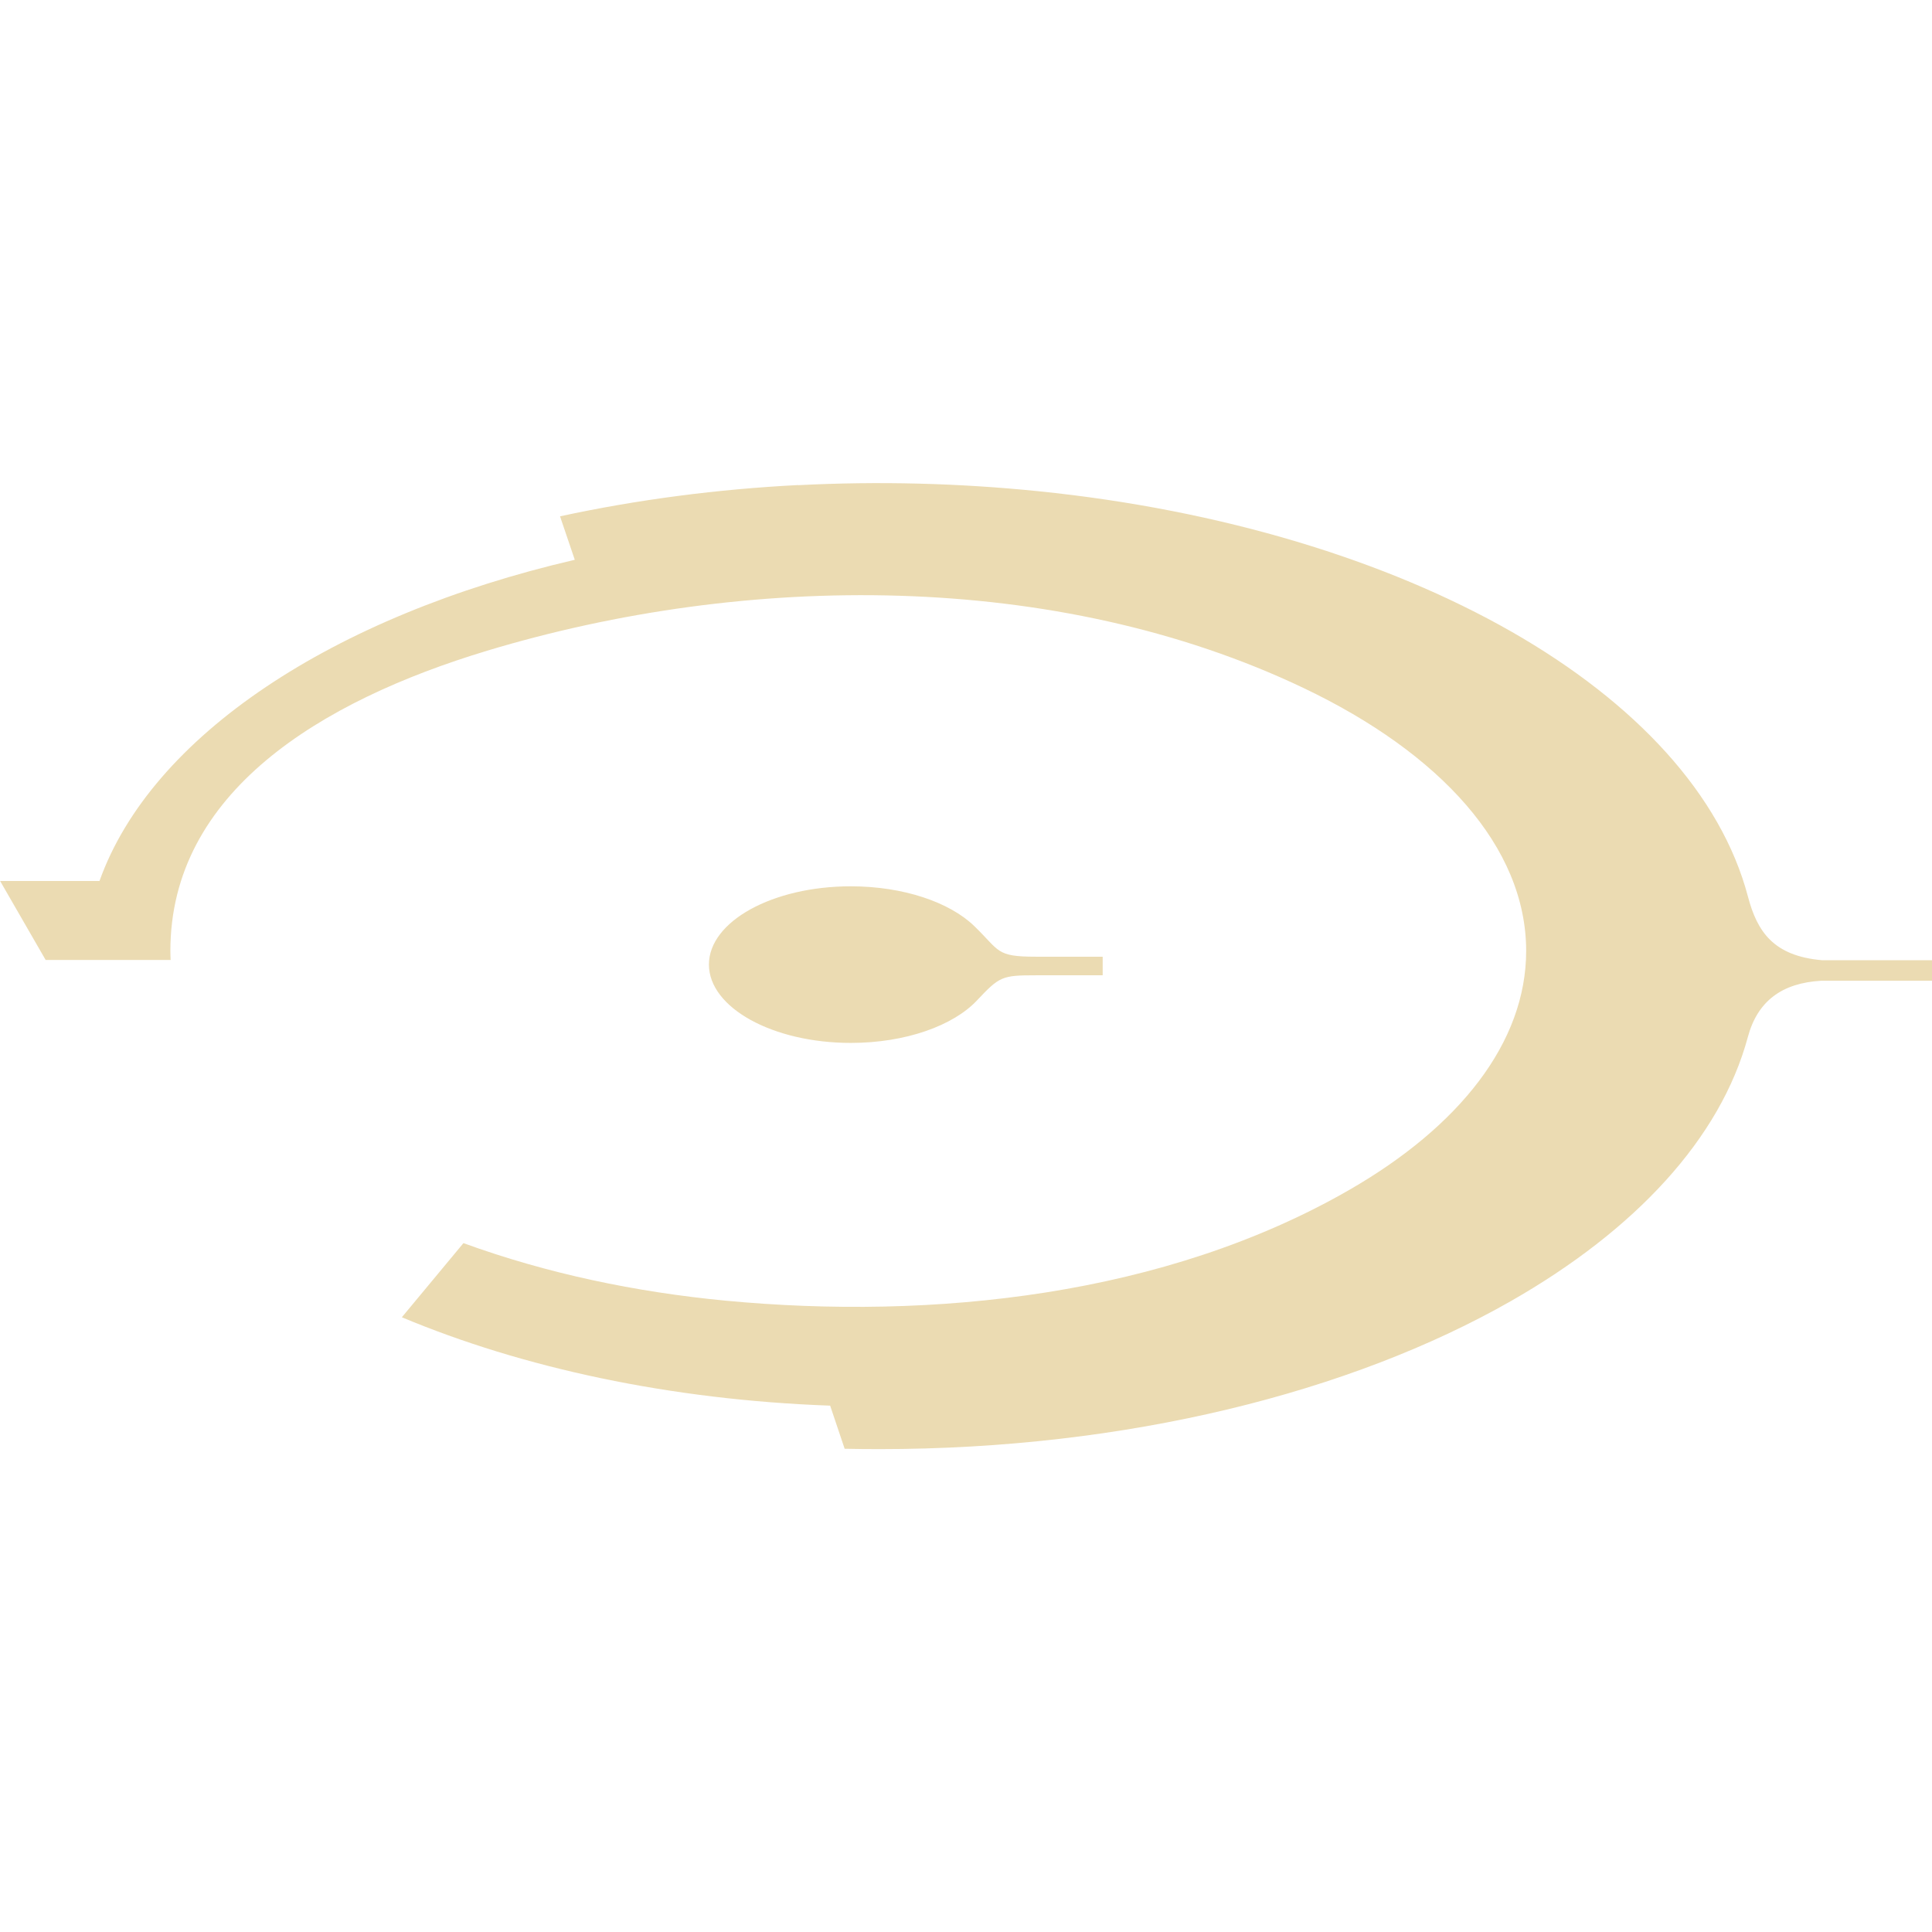
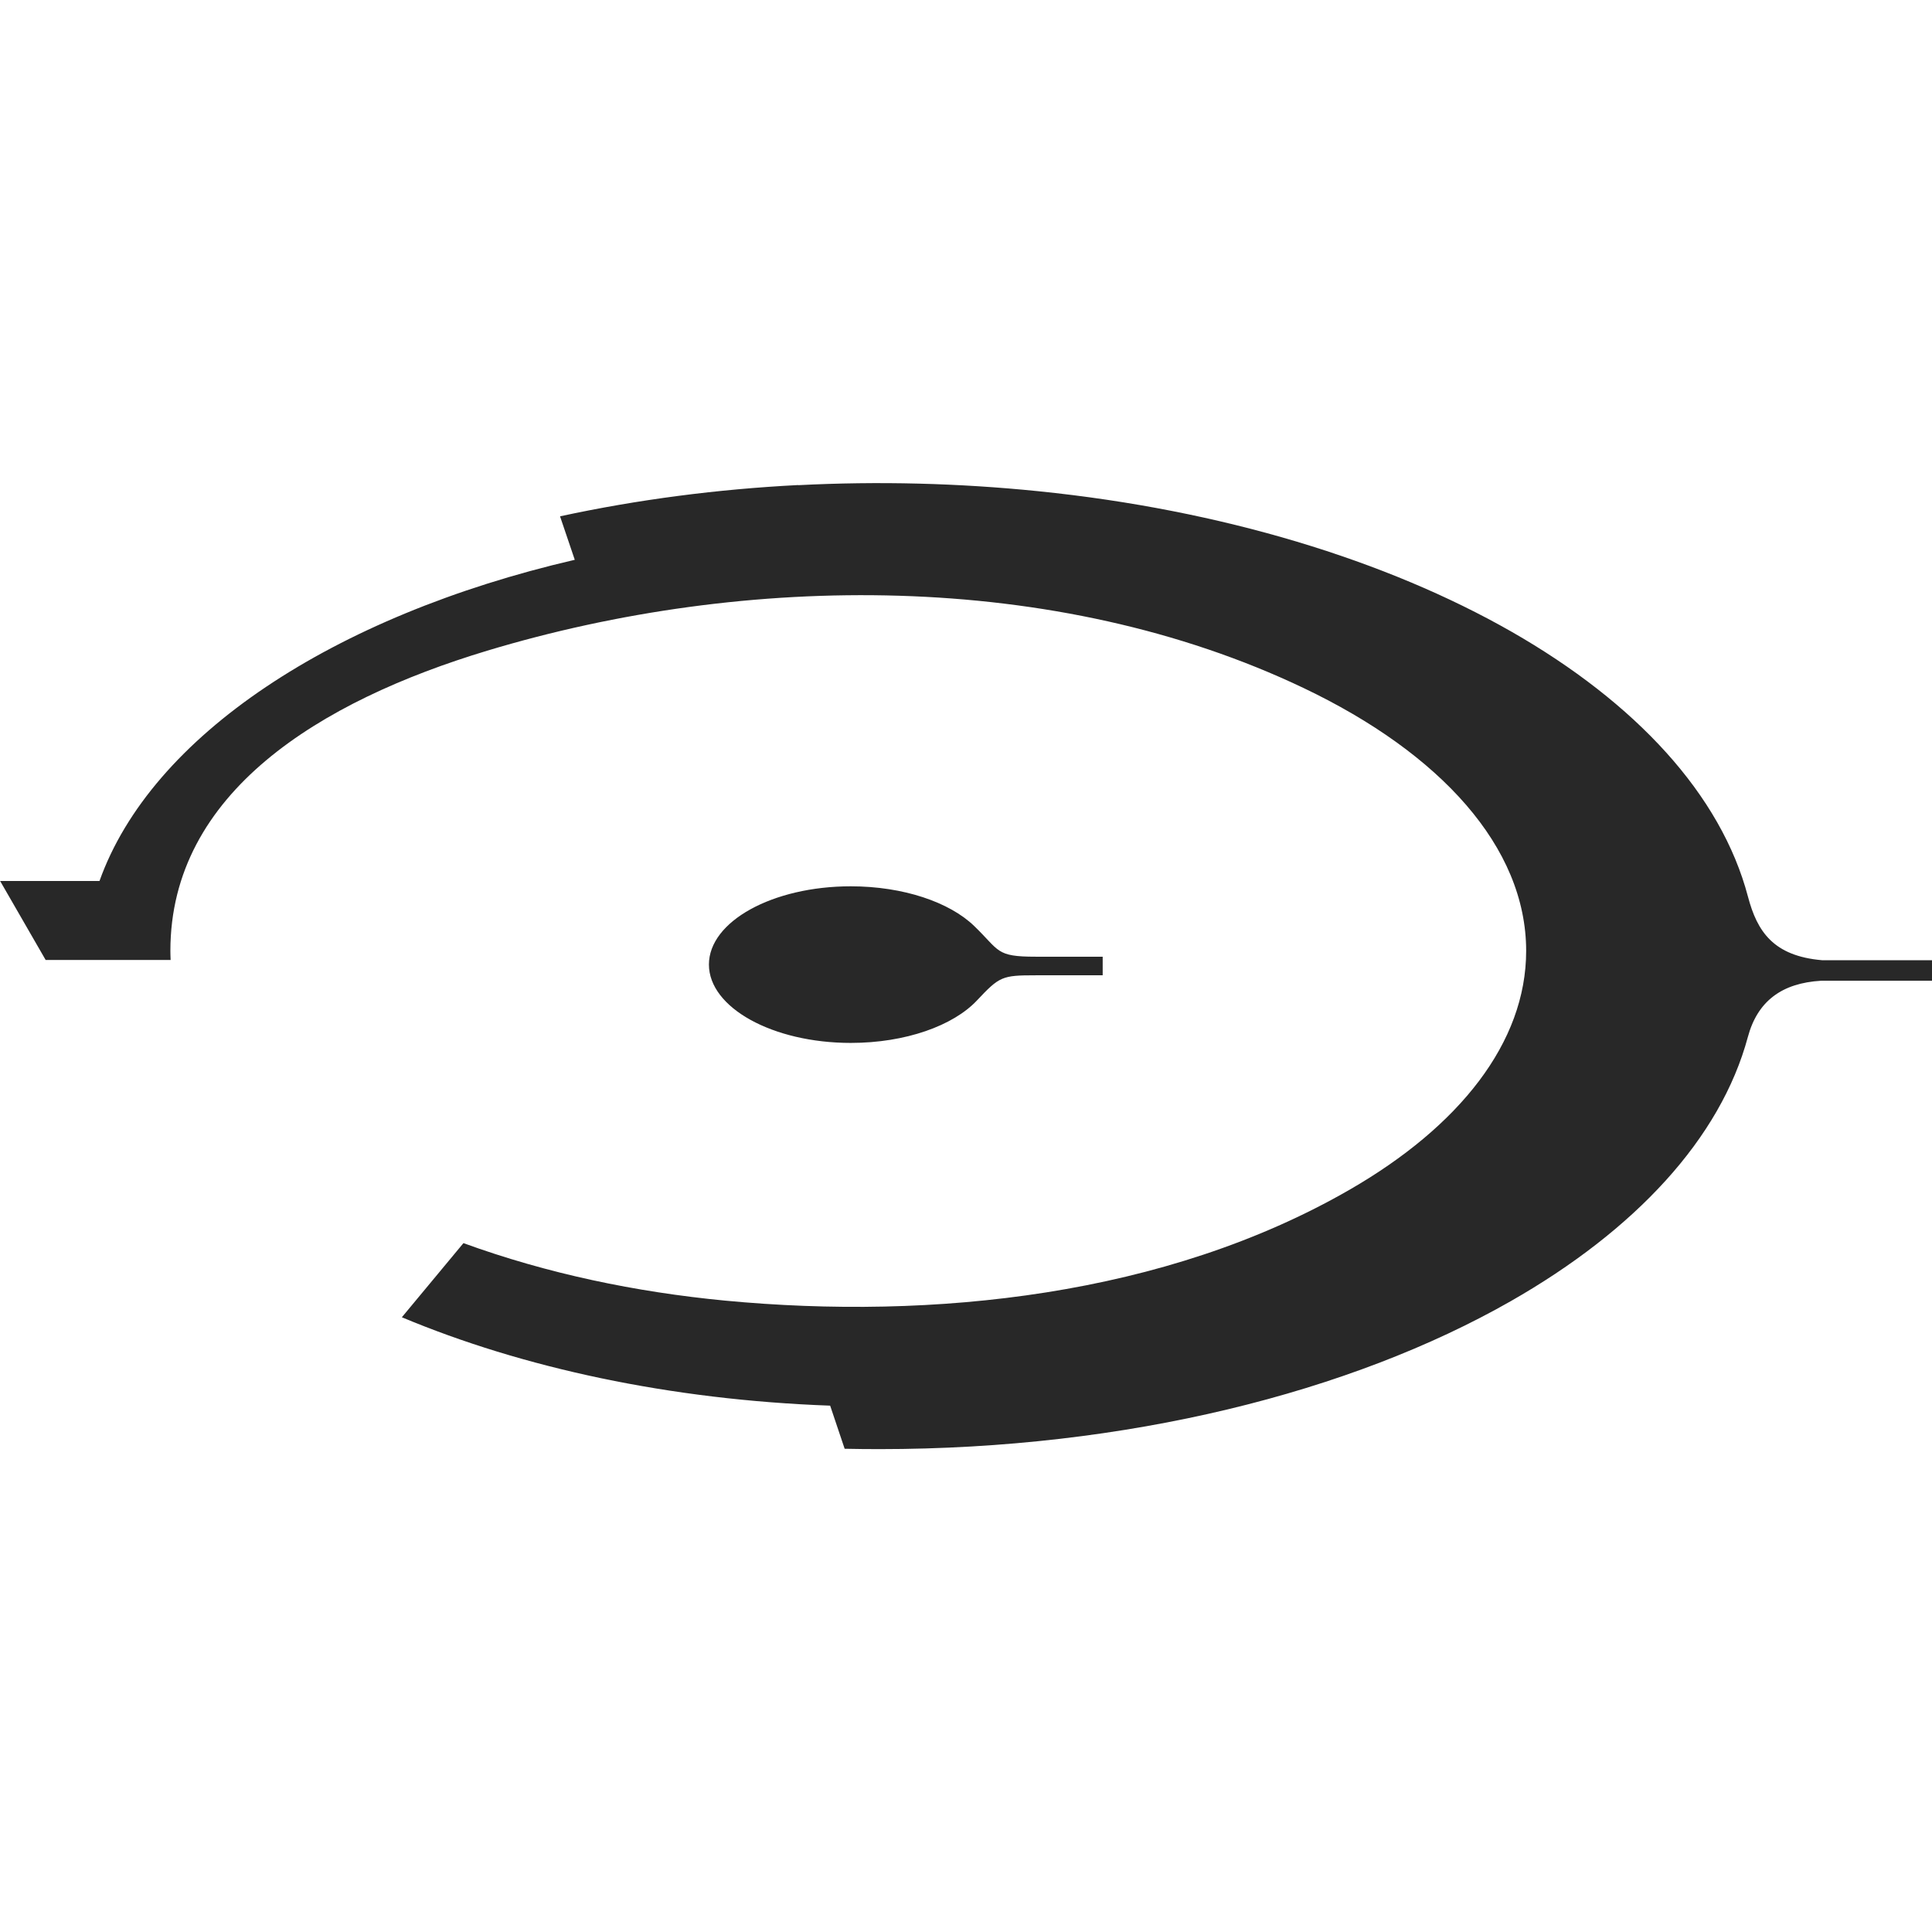
<svg xmlns="http://www.w3.org/2000/svg" width="16" height="16" version="1.1">
  <defs>
-     <style id="current-color-scheme" type="text/css">.ColorScheme-Text { color:#ebdbb2; } .ColorScheme-Highlight { color:#458588; }</style>
+     <style id="current-color-scheme" type="text/css">.ColorScheme-Text { color:#282828; } .ColorScheme-Highlight { color:#458588; }</style>
  </defs>
  <path class="ColorScheme-Text" d="m6.609 4.017c-0.663 0.034-1.324 0.119-1.971 0.259l0.122 0.36c-2.002 0.464-3.507 1.458-3.936 2.66h-0.823l0.377 0.654h1.035c-0.001-0.025-0.002-0.05-0.002-0.075 0-1.31 1.238-2.068 2.623-2.486 2.145-0.647 4.708-0.67 6.762 0.309 1.131 0.539 1.843 1.316 1.843 2.177 0 0.759-0.554 1.454-1.461 1.977-1.526 0.88-3.451 1.083-5.175 0.919-0.738-0.071-1.47-0.223-2.165-0.476l-0.51 0.614c1 0.419 2.221 0.684 3.547 0.732l0.12 0.357c0.096 0.002 0.192 0.003 0.289 0.003 2.049 0 3.904-0.471 5.227-1.225 1.029-0.587 1.737-1.346 1.964-2.188 0.08-0.297 0.281-0.447 0.608-0.466h0.92v-0.17h-0.914c-0.403-0.035-0.537-0.238-0.613-0.526-0.223-0.845-0.929-1.606-1.959-2.195-1.034-0.59-2.395-1.008-3.918-1.163-0.658-0.067-1.324-0.084-1.988-0.05zm0.437 3.323c-0.648 0-1.175 0.291-1.175 0.648 0 0.357 0.528 0.649 1.175 0.649 0.454 0 0.848-0.143 1.044-0.351 0.188-0.2 0.208-0.209 0.487-0.209h0.555v-0.154h-0.555c-0.333 0-0.295-0.048-0.51-0.255-0.203-0.196-0.585-0.328-1.022-0.328z" fill="currentColor" />
</svg>
